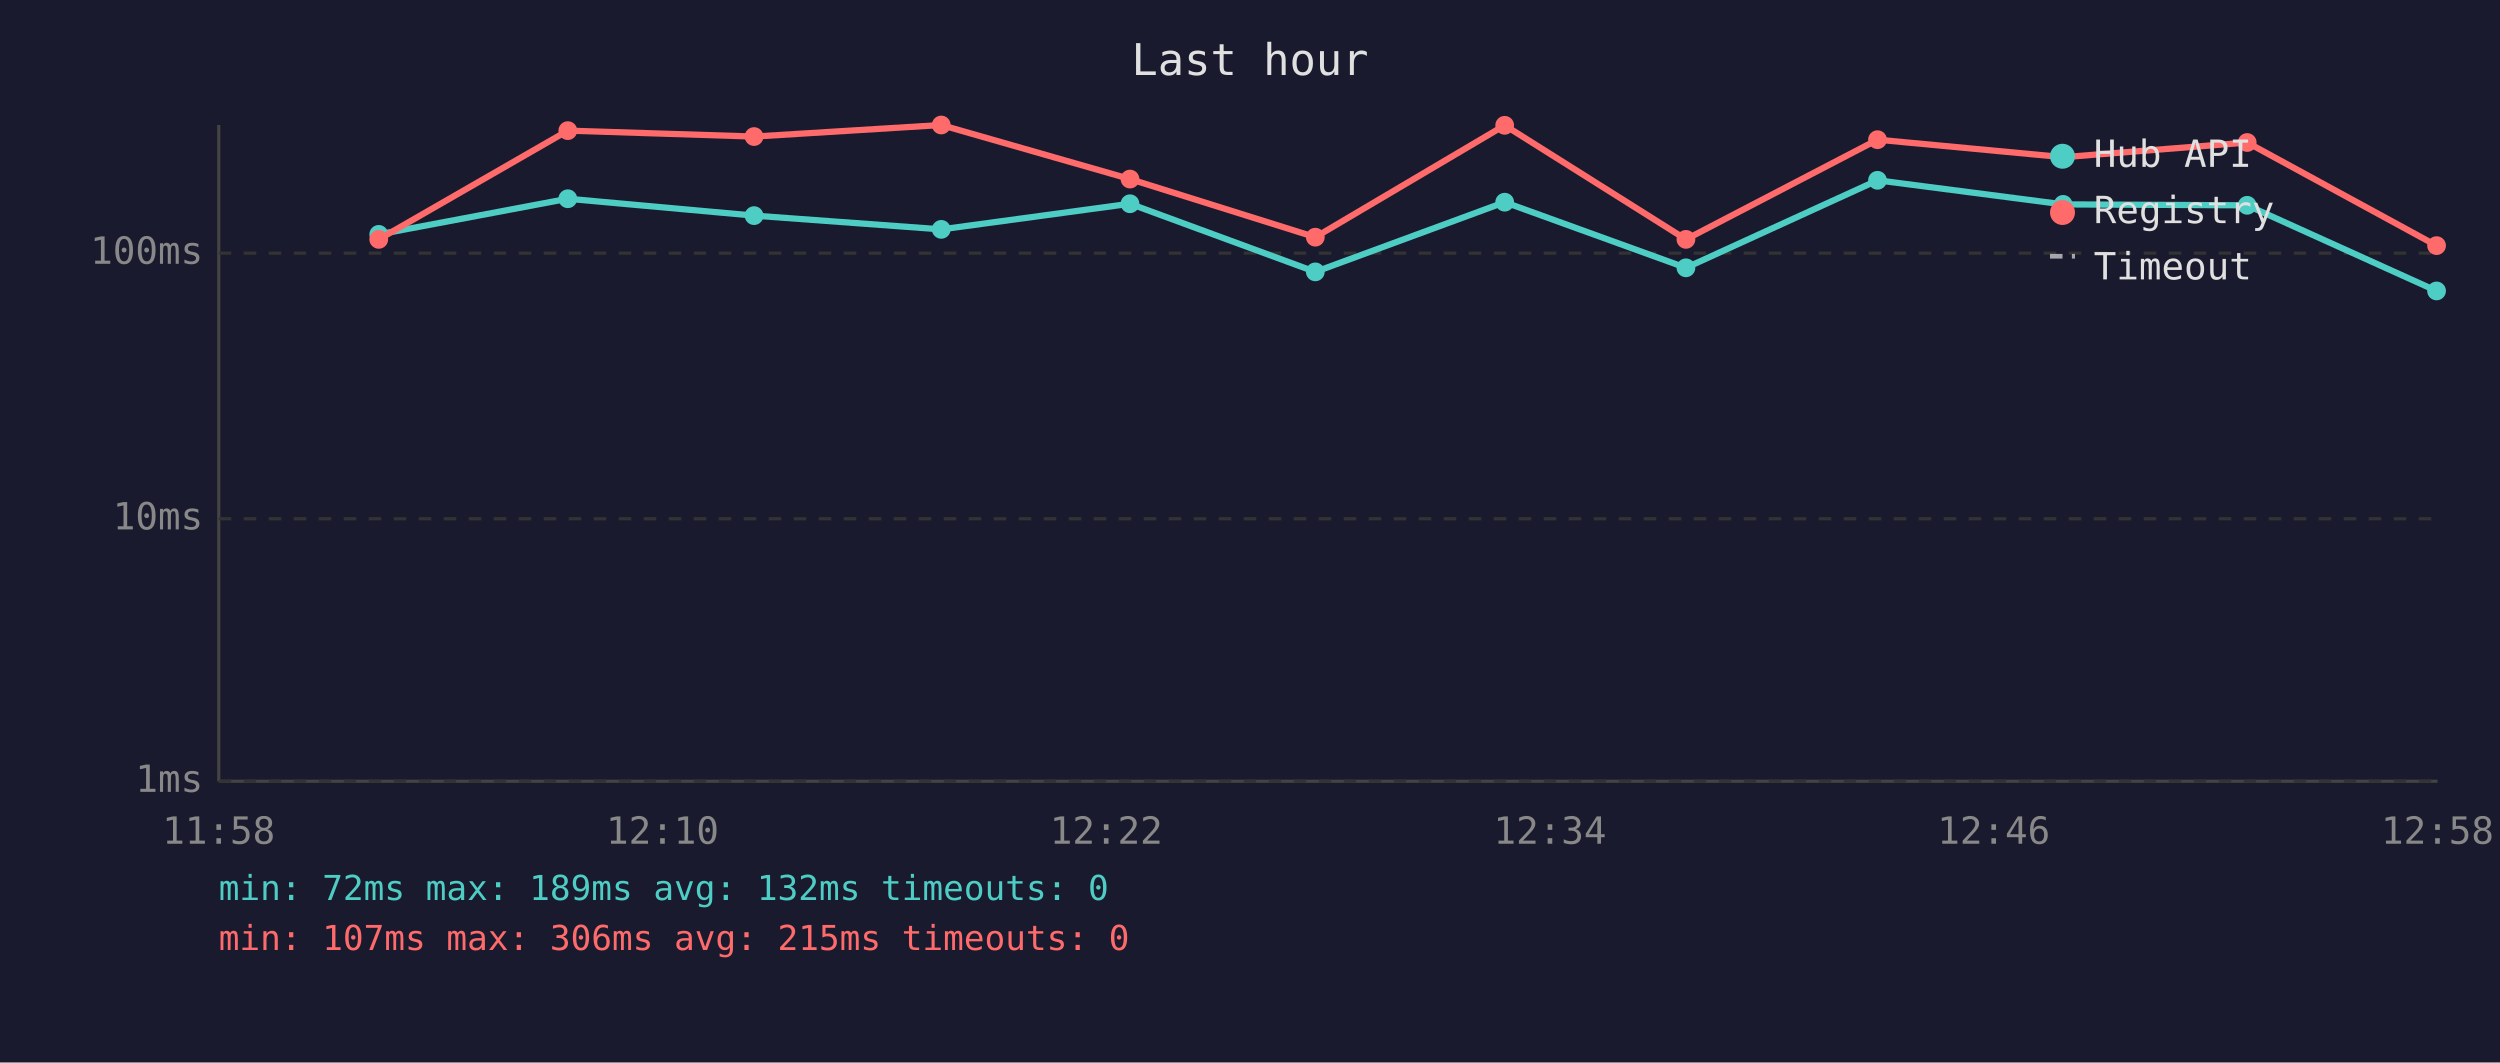
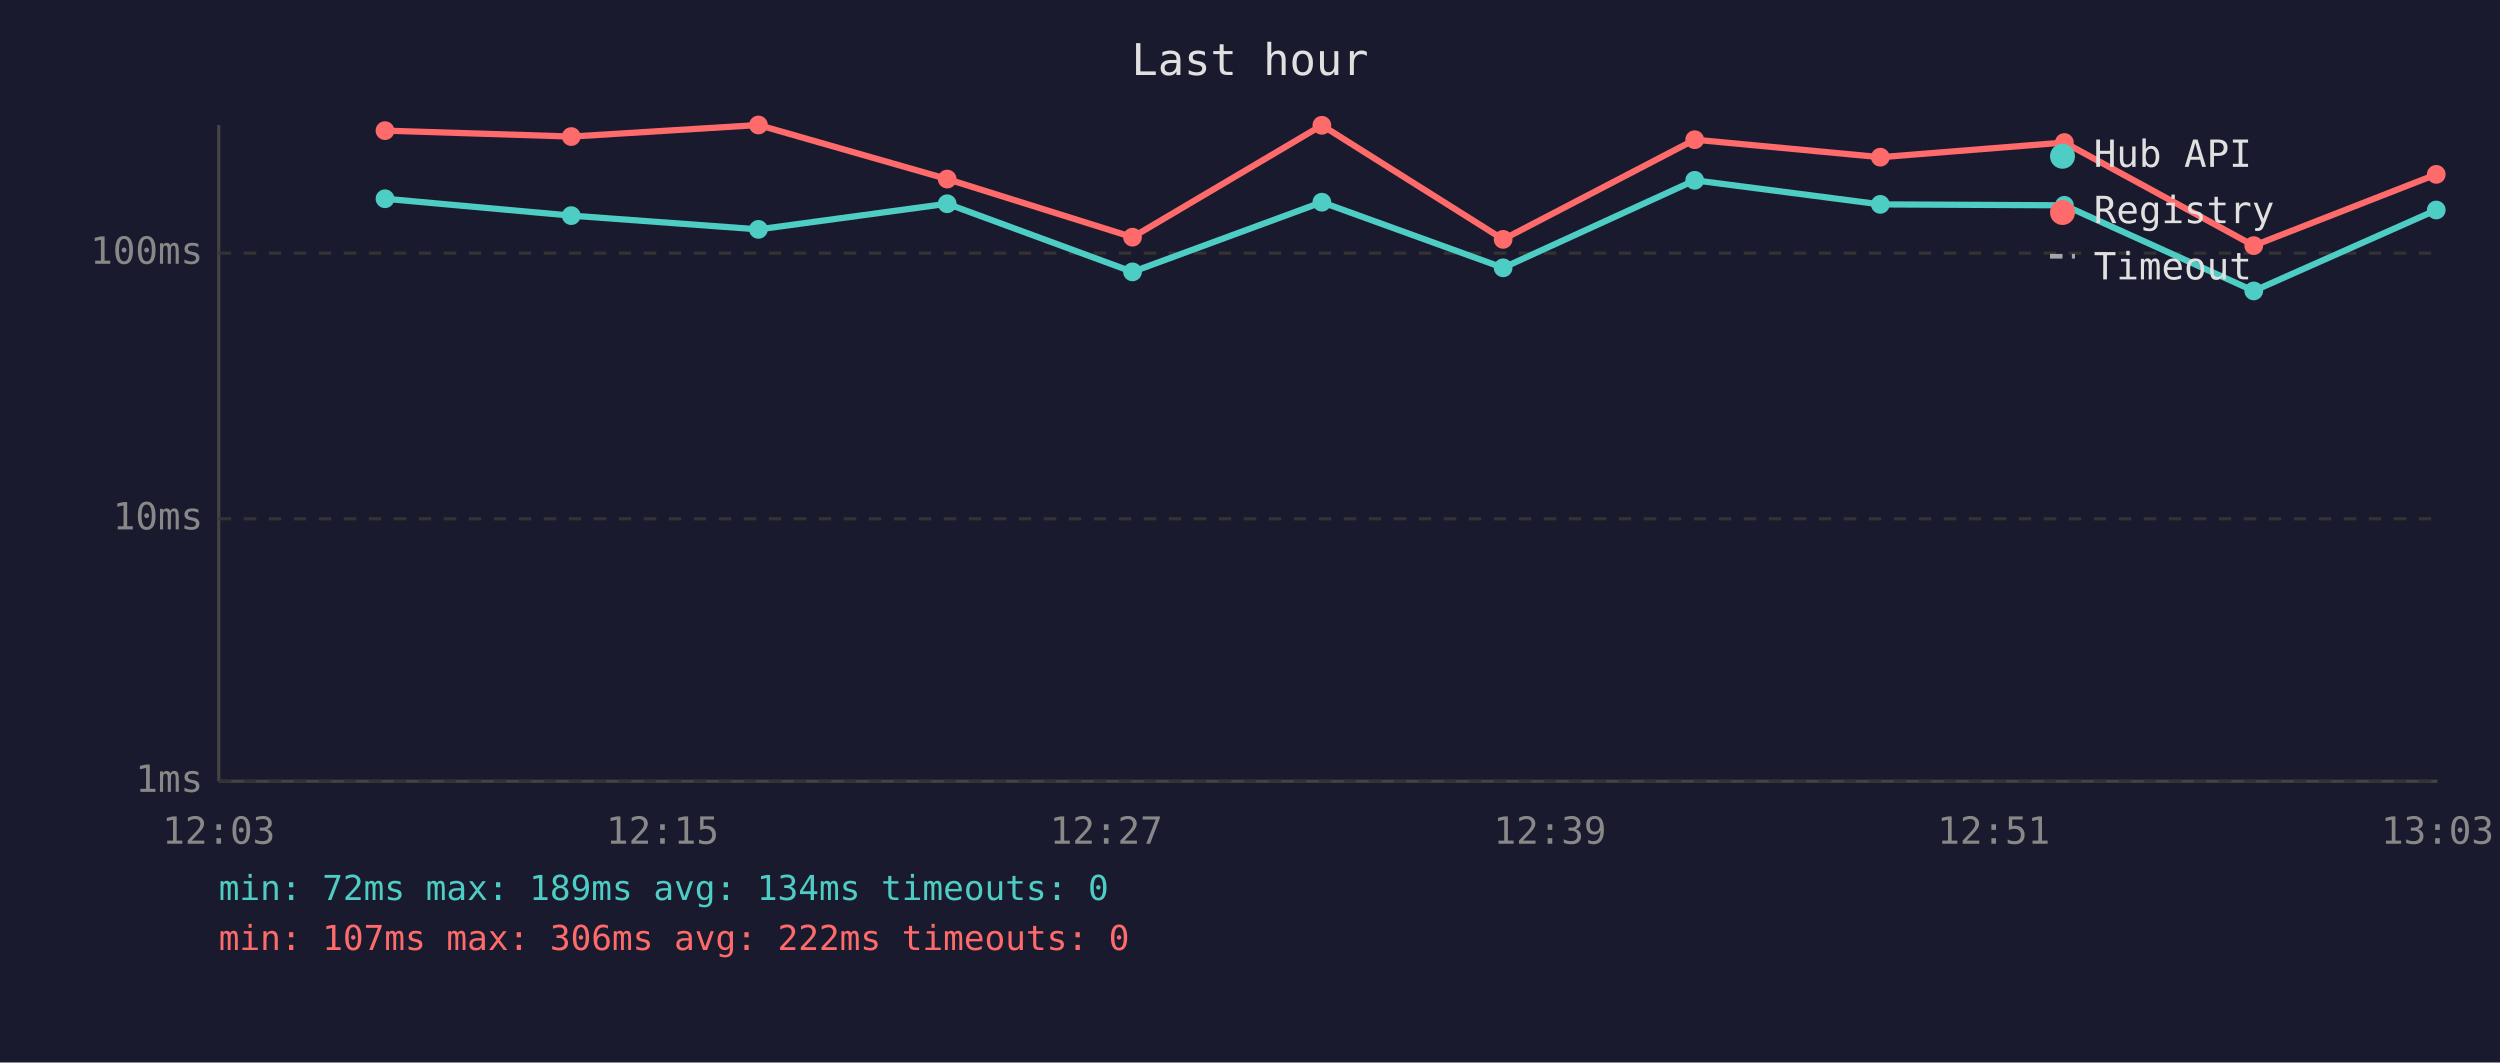
<svg xmlns="http://www.w3.org/2000/svg" viewBox="0 0 800 340" font-family="monospace" font-size="12">
  <rect width="800" height="340" fill="#1a1a2e" />
  <text x="400" y="24" fill="#e0e0e0" font-size="14" text-anchor="middle">Last hour</text>
  <line x1="70" y1="40" x2="70" y2="250" stroke="#444" stroke-width="1" />
  <line x1="70" y1="250" x2="780" y2="250" stroke="#444" stroke-width="1" />
  <line x1="70" y1="250" x2="780" y2="250" stroke="#333" stroke-width="1" stroke-dasharray="4" />
  <text x="65" y="250" fill="#888" text-anchor="end" dominant-baseline="middle">1ms</text>
  <line x1="70" y1="166" x2="780" y2="166" stroke="#333" stroke-width="1" stroke-dasharray="4" />
  <text x="65" y="166" fill="#888" text-anchor="end" dominant-baseline="middle">10ms</text>
  <line x1="70" y1="81" x2="780" y2="81" stroke="#333" stroke-width="1" stroke-dasharray="4" />
  <text x="65" y="81" fill="#888" text-anchor="end" dominant-baseline="middle">100ms</text>
-   <text x="70" y="270" fill="#888" text-anchor="middle">11:58</text>
-   <text x="212" y="270" fill="#888" text-anchor="middle">12:10</text>
-   <text x="354" y="270" fill="#888" text-anchor="middle">12:22</text>
-   <text x="496" y="270" fill="#888" text-anchor="middle">12:34</text>
-   <text x="638" y="270" fill="#888" text-anchor="middle">12:46</text>
-   <text x="780" y="270" fill="#888" text-anchor="middle">12:58</text>
-   <polyline points="121.2,75.0 181.7,63.6 241.3,69.0 301.2,73.4 361.6,65.2 420.9,87.0 481.5,64.7 539.5,85.7 600.8,57.7 660.2,65.4 719.1,65.7 779.7,93.1" fill="none" stroke="#4ecdc4" stroke-width="2" opacity="1" />
-   <circle cx="121.2" cy="75.0" r="3" fill="#4ecdc4" />
-   <circle cx="181.7" cy="63.6" r="3" fill="#4ecdc4" />
-   <circle cx="241.3" cy="69.0" r="3" fill="#4ecdc4" />
-   <circle cx="301.2" cy="73.4" r="3" fill="#4ecdc4" />
-   <circle cx="361.6" cy="65.2" r="3" fill="#4ecdc4" />
-   <circle cx="420.9" cy="87.0" r="3" fill="#4ecdc4" />
-   <circle cx="481.5" cy="64.7" r="3" fill="#4ecdc4" />
-   <circle cx="539.5" cy="85.7" r="3" fill="#4ecdc4" />
-   <circle cx="600.8" cy="57.7" r="3" fill="#4ecdc4" />
-   <circle cx="660.2" cy="65.4" r="3" fill="#4ecdc4" />
-   <circle cx="719.1" cy="65.7" r="3" fill="#4ecdc4" />
-   <circle cx="779.7" cy="93.1" r="3" fill="#4ecdc4" />
-   <polyline points="121.2,76.6 181.7,41.8 241.3,43.7 301.2,40.0 361.6,57.3 420.9,75.9 481.5,40.1 539.5,76.6 600.8,44.7 660.2,50.3 719.1,45.6 779.7,78.6" fill="none" stroke="#ff6b6b" stroke-width="2" opacity="1" />
-   <circle cx="121.2" cy="76.6" r="3" fill="#ff6b6b" />
-   <circle cx="181.7" cy="41.8" r="3" fill="#ff6b6b" />
-   <circle cx="241.3" cy="43.7" r="3" fill="#ff6b6b" />
-   <circle cx="301.2" cy="40.0" r="3" fill="#ff6b6b" />
-   <circle cx="361.6" cy="57.3" r="3" fill="#ff6b6b" />
-   <circle cx="420.9" cy="75.9" r="3" fill="#ff6b6b" />
-   <circle cx="481.5" cy="40.1" r="3" fill="#ff6b6b" />
-   <circle cx="539.5" cy="76.6" r="3" fill="#ff6b6b" />
-   <circle cx="600.8" cy="44.7" r="3" fill="#ff6b6b" />
-   <circle cx="660.2" cy="50.3" r="3" fill="#ff6b6b" />
-   <circle cx="719.1" cy="45.6" r="3" fill="#ff6b6b" />
-   <circle cx="779.7" cy="78.6" r="3" fill="#ff6b6b" />
+   <text x="70" y="270" fill="#888" text-anchor="middle">12:03</text>
+   <text x="212" y="270" fill="#888" text-anchor="middle">12:15</text>
+   <text x="354" y="270" fill="#888" text-anchor="middle">12:27</text>
+   <text x="496" y="270" fill="#888" text-anchor="middle">12:39</text>
+   <text x="638" y="270" fill="#888" text-anchor="middle">12:51</text>
+   <text x="780" y="270" fill="#888" text-anchor="middle">13:03</text>
+   <polyline points="123.2,63.6 182.8,69.0 242.7,73.4 303.1,65.2 362.4,87.0 423.0,64.7 481.0,85.7 542.3,57.7 601.7,65.4 660.6,65.7 721.2,93.1 779.6,67.2" fill="none" stroke="#4ecdc4" stroke-width="2" opacity="1" />
+   <circle cx="123.2" cy="63.6" r="3" fill="#4ecdc4" />
+   <circle cx="182.8" cy="69.0" r="3" fill="#4ecdc4" />
+   <circle cx="242.7" cy="73.4" r="3" fill="#4ecdc4" />
+   <circle cx="303.1" cy="65.2" r="3" fill="#4ecdc4" />
+   <circle cx="362.4" cy="87.0" r="3" fill="#4ecdc4" />
+   <circle cx="423.0" cy="64.7" r="3" fill="#4ecdc4" />
+   <circle cx="481.0" cy="85.7" r="3" fill="#4ecdc4" />
+   <circle cx="542.3" cy="57.7" r="3" fill="#4ecdc4" />
+   <circle cx="601.7" cy="65.4" r="3" fill="#4ecdc4" />
+   <circle cx="660.6" cy="65.7" r="3" fill="#4ecdc4" />
+   <circle cx="721.2" cy="93.1" r="3" fill="#4ecdc4" />
+   <circle cx="779.6" cy="67.2" r="3" fill="#4ecdc4" />
+   <polyline points="123.2,41.8 182.8,43.7 242.7,40.0 303.1,57.3 362.4,75.9 423.0,40.1 481.0,76.6 542.3,44.7 601.7,50.3 660.6,45.6 721.2,78.6 779.6,55.8" fill="none" stroke="#ff6b6b" stroke-width="2" opacity="1" />
+   <circle cx="123.2" cy="41.8" r="3" fill="#ff6b6b" />
+   <circle cx="182.8" cy="43.7" r="3" fill="#ff6b6b" />
+   <circle cx="242.7" cy="40.0" r="3" fill="#ff6b6b" />
+   <circle cx="303.1" cy="57.3" r="3" fill="#ff6b6b" />
+   <circle cx="362.4" cy="75.9" r="3" fill="#ff6b6b" />
+   <circle cx="423.0" cy="40.1" r="3" fill="#ff6b6b" />
+   <circle cx="481.0" cy="76.6" r="3" fill="#ff6b6b" />
+   <circle cx="542.3" cy="44.7" r="3" fill="#ff6b6b" />
+   <circle cx="601.7" cy="50.3" r="3" fill="#ff6b6b" />
+   <circle cx="660.6" cy="45.6" r="3" fill="#ff6b6b" />
+   <circle cx="721.2" cy="78.6" r="3" fill="#ff6b6b" />
+   <circle cx="779.6" cy="55.8" r="3" fill="#ff6b6b" />
  <circle cx="660" cy="50" r="4" fill="#4ecdc4" />
  <text x="670" y="50" fill="#e0e0e0" dominant-baseline="middle">Hub API</text>
  <circle cx="660" cy="68" r="4" fill="#ff6b6b" />
  <text x="670" y="68" fill="#e0e0e0" dominant-baseline="middle">Registry</text>
  <line x1="656" y1="82" x2="664" y2="82" stroke="#e0e0e0" stroke-width="1.5" stroke-dasharray="4,3" opacity="0.7" />
  <text x="670" y="86" fill="#e0e0e0" dominant-baseline="middle">Timeout</text>
-   <text x="70" y="288" fill="#4ecdc4" font-size="11">min: 72ms  max: 189ms  avg: 132ms  timeouts: 0</text>
-   <text x="70" y="304" fill="#ff6b6b" font-size="11">min: 107ms  max: 306ms  avg: 215ms  timeouts: 0</text>
+   <text x="70" y="288" fill="#4ecdc4" font-size="11">min: 72ms  max: 189ms  avg: 134ms  timeouts: 0</text>
+   <text x="70" y="304" fill="#ff6b6b" font-size="11">min: 107ms  max: 306ms  avg: 222ms  timeouts: 0</text>
</svg>
